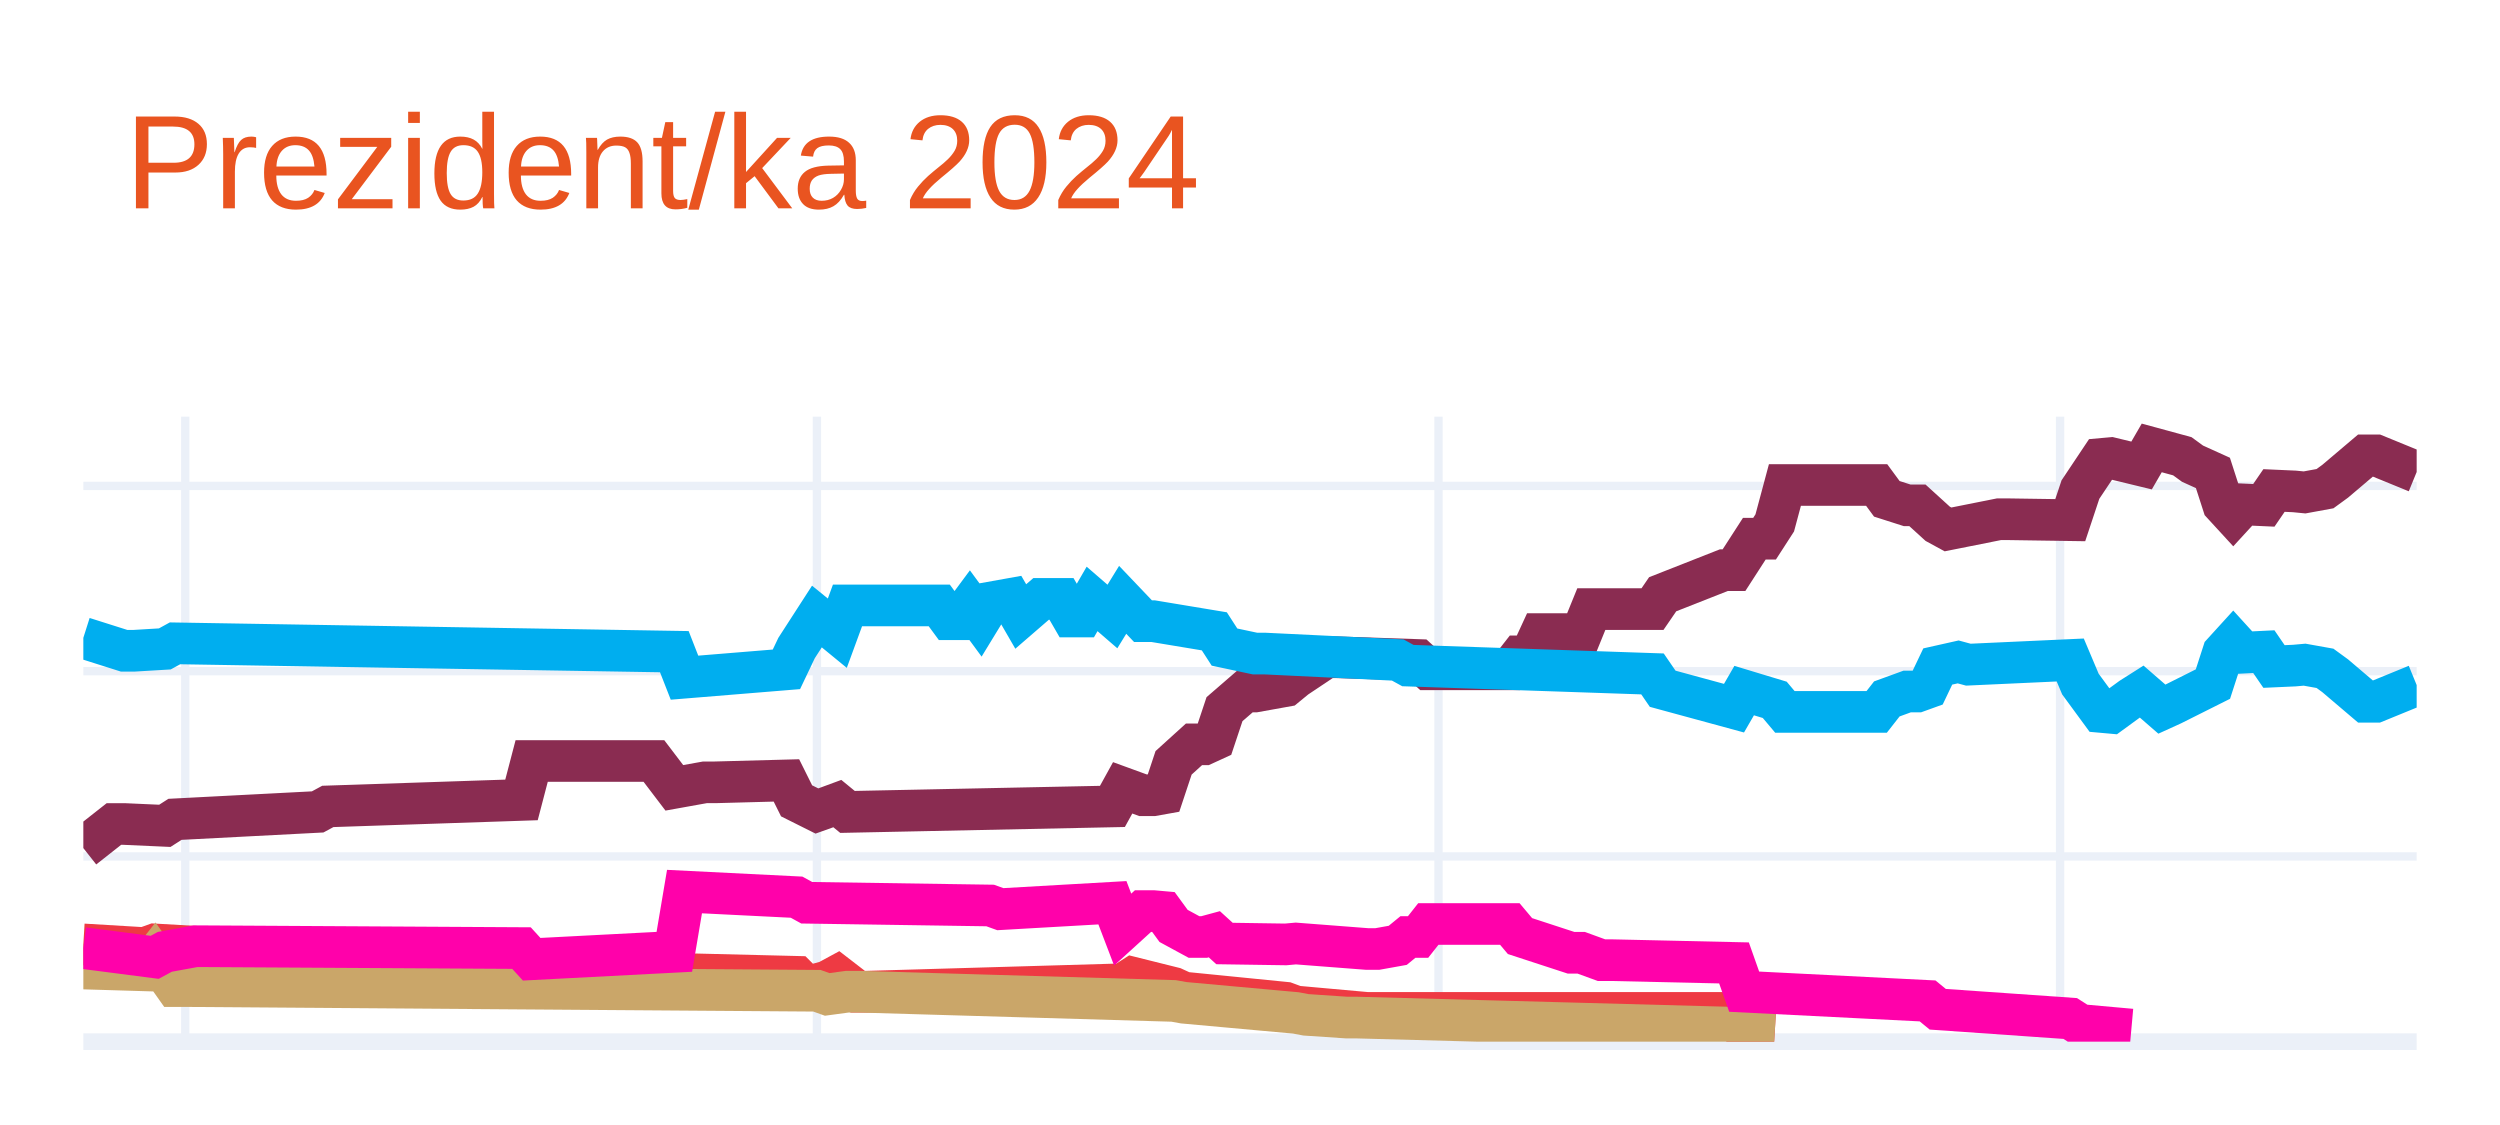
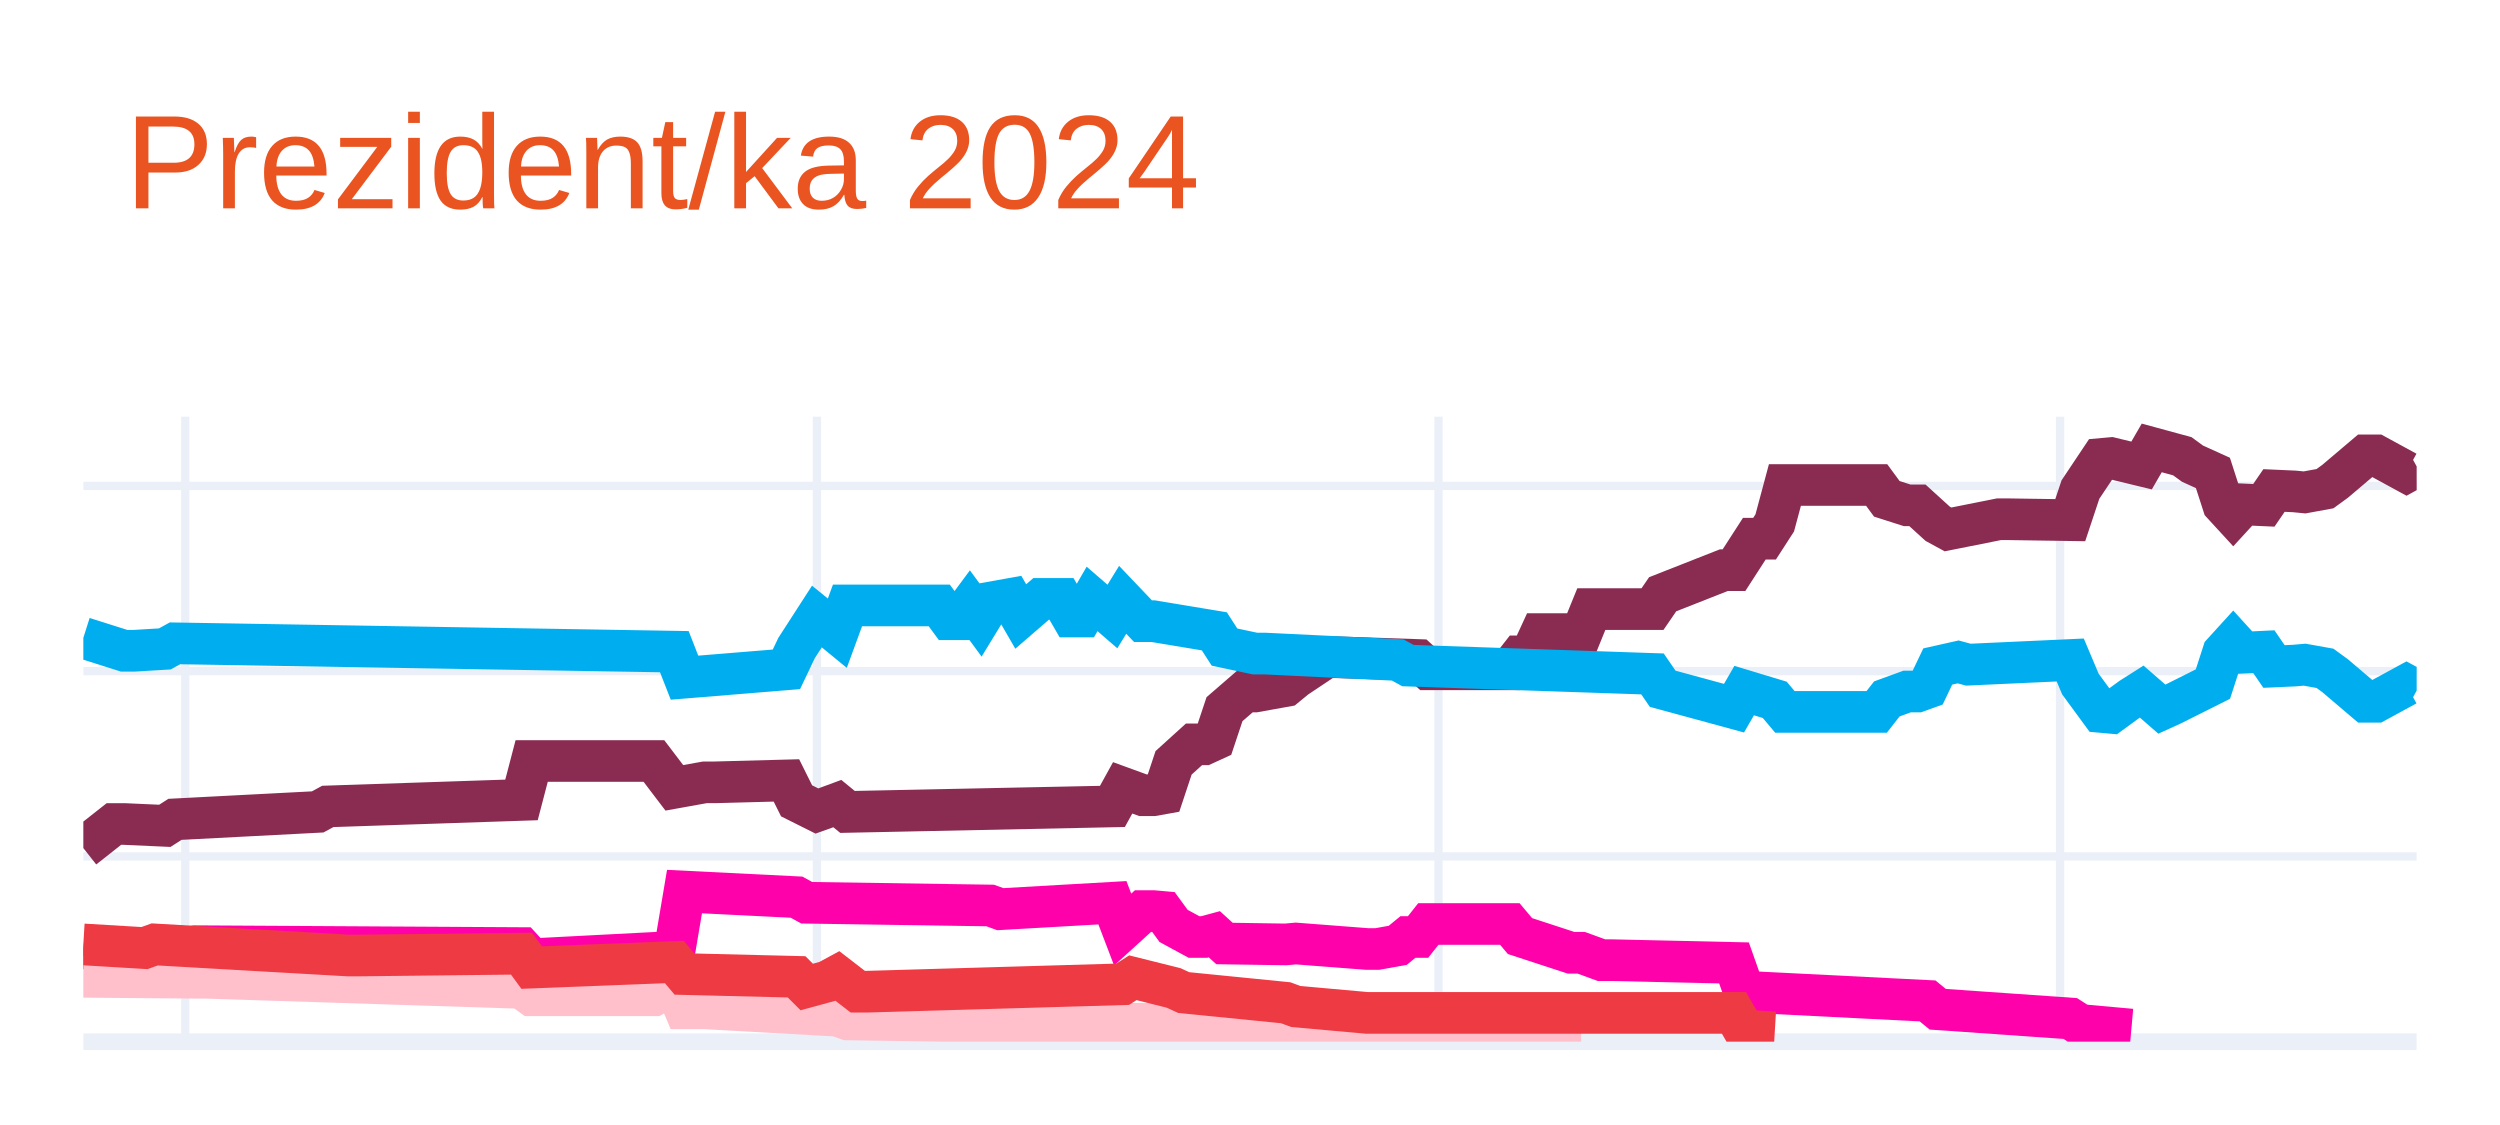
<svg xmlns="http://www.w3.org/2000/svg" class="main-svg" width="300" height="135" style="" viewBox="0 0 300 135">
  <rect x="0" y="0" width="300" height="135" style="fill: rgb(255, 255, 255); fill-opacity: 1;" />
-   <defs id="defs-bb59fd">
+   <defs id="defs-13cb64">
    <g class="clips">
-       <clipPath id="clipbb59fdxyplot" class="plotclip">
+       <clipPath id="clip13cb64xyplot" class="plotclip">
        <rect width="280" height="75" />
      </clipPath>
-       <clipPath class="axesclip" id="clipbb59fdx">
+       <clipPath class="axesclip" id="clip13cb64x">
        <rect x="10" y="0" width="280" height="135" />
      </clipPath>
-       <clipPath class="axesclip" id="clipbb59fdy">
+       <clipPath class="axesclip" id="clip13cb64y">
        <rect x="0" y="50" width="300" height="75" />
      </clipPath>
-       <clipPath class="axesclip" id="clipbb59fdxy">
+       <clipPath class="axesclip" id="clip13cb64xy">
        <rect x="10" y="50" width="280" height="75" />
      </clipPath>
    </g>
    <g class="gradients" />
    <g class="patterns" />
  </defs>
  <g class="bglayer" />
  <g class="layer-below">
    <g class="imagelayer" />
    <g class="shapelayer" />
  </g>
  <g class="cartesianlayer">
    <g class="subplot xy">
      <g class="layer-subplot">
        <g class="shapelayer" />
        <g class="imagelayer" />
      </g>
      <g class="minor-gridlayer">
        <g class="x" />
        <g class="y" />
      </g>
      <g class="gridlayer">
        <g class="x">
          <path class="xgrid crisp" transform="translate(22.23,0)" d="M0,50v75" style="stroke: rgb(235, 240, 248); stroke-opacity: 1; stroke-width: 1px;" />
          <path class="xgrid crisp" transform="translate(98.03,0)" d="M0,50v75" style="stroke: rgb(235, 240, 248); stroke-opacity: 1; stroke-width: 1px;" />
          <path class="xgrid crisp" transform="translate(172.62,0)" d="M0,50v75" style="stroke: rgb(235, 240, 248); stroke-opacity: 1; stroke-width: 1px;" />
          <path class="xgrid crisp" transform="translate(247.21,0)" d="M0,50v75" style="stroke: rgb(235, 240, 248); stroke-opacity: 1; stroke-width: 1px;" />
        </g>
        <g class="y">
          <path class="ygrid crisp" transform="translate(0,102.77)" d="M10,0h280" style="stroke: rgb(235, 240, 248); stroke-opacity: 1; stroke-width: 1px;" />
          <path class="ygrid crisp" transform="translate(0,80.54)" d="M10,0h280" style="stroke: rgb(235, 240, 248); stroke-opacity: 1; stroke-width: 1px;" />
          <path class="ygrid crisp" transform="translate(0,58.31)" d="M10,0h280" style="stroke: rgb(235, 240, 248); stroke-opacity: 1; stroke-width: 1px;" />
        </g>
      </g>
      <g class="zerolinelayer">
        <path class="yzl zl crisp" transform="translate(0,125)" d="M10,0h280" style="stroke: rgb(235, 240, 248); stroke-opacity: 1; stroke-width: 2px;" />
      </g>
      <path class="xlines-below" />
      <path class="ylines-below" />
      <g class="overlines-below" />
      <g class="xaxislayer-below" />
      <g class="yaxislayer-below" />
      <g class="overaxes-below" />
-       <g class="plot" transform="translate(10,50)" clip-path="url(#clipbb59fdxyplot)">
+       <g class="plot" transform="translate(10,50)" clip-path="url(#clip13cb64xyplot)">
        <g class="scatterlayer mlayer">
-           <g class="trace scatter trace33b440" style="stroke-miterlimit: 2; opacity: 1;">
+           <g class="trace scatter trace6e1369" style="stroke-miterlimit: 2; opacity: 1;">
            <g class="fills" />
            <g class="errorbars" />
            <g class="lines">
-               <path class="js-line" d="M0,51.77L3.67,48.88L4.89,48.88L9.78,49.1L11,48.32L28.12,47.43L29.34,46.77L52.58,45.99L53.8,41.32L68.47,41.32L70.92,44.54L74.59,43.88L75.81,43.88L84.37,43.65L85.59,46.1L88.03,47.32L89.26,46.88L90.48,46.43L91.7,47.43L123.49,46.77L124.72,44.54L127.16,45.43L128.38,45.43L129.61,45.21L130.83,41.54L133.28,39.32L134.5,39.32L135.72,38.76L136.94,35.1L139.39,32.98L140.61,32.98L144.28,32.32L145.5,31.32L149.17,28.87L150.39,28.87L160.17,29.2L161.4,30.32L171.18,30.32L172.4,28.76L173.62,28.76L174.85,26.09L179.74,26.09L180.96,23.09L188.3,23.09L189.52,21.31L196.86,18.42L198.08,18.42L200.52,14.64L201.75,14.64L202.97,12.75L204.19,8.2L215.2,8.2L216.42,9.86L218.86,10.64L220.09,10.64L222.53,12.86L223.76,13.53L229.87,12.31L231.09,12.31L238.43,12.42L239.65,8.75L242.1,5.08L243.32,4.97L246.99,5.86L248.21,3.75L251.88,4.75L253.1,5.64L255.55,6.75L256.77,10.53L257.99,11.86L259.21,10.53L261.66,10.64L262.88,8.86L265.33,8.97L266.55,9.09L269,8.64L270.22,7.75L273.89,4.64L275.11,4.64L280,6.64" style="vector-effect: none; fill: none; stroke: rgb(138, 44, 81); stroke-opacity: 1; stroke-width: 5px; opacity: 1;" />
+               <path class="js-line" d="M0,51.77L3.67,48.88L4.89,48.88L9.78,49.1L11,48.32L28.12,47.43L29.34,46.77L52.58,45.99L53.8,41.32L68.47,41.32L70.92,44.54L74.59,43.88L75.81,43.88L84.37,43.65L85.59,46.1L88.03,47.32L89.26,46.88L90.48,46.43L91.7,47.43L123.49,46.77L124.72,44.54L127.16,45.43L128.38,45.43L129.61,45.21L130.83,41.54L133.28,39.32L134.5,39.32L135.72,38.76L136.94,35.1L139.39,32.98L140.61,32.98L144.28,32.32L145.5,31.32L149.17,28.87L150.39,28.87L160.17,29.2L161.4,30.32L171.18,30.32L172.4,28.76L173.62,28.76L174.85,26.09L179.74,26.09L180.96,23.09L188.3,23.09L189.52,21.31L196.86,18.42L198.08,18.42L200.52,14.64L201.75,14.64L202.97,12.75L204.19,8.2L215.2,8.2L216.42,9.86L218.86,10.64L220.09,10.64L222.53,12.86L223.76,13.53L229.87,12.31L231.09,12.31L238.43,12.42L239.65,8.75L242.1,5.08L243.32,4.97L246.99,5.86L248.21,3.75L251.88,4.75L253.1,5.64L255.55,6.75L256.77,10.53L257.99,11.86L259.21,10.53L261.66,10.64L262.88,8.86L265.33,8.97L266.55,9.09L269,8.64L270.22,7.75L273.89,4.64L275.11,4.64L278.78,6.64L280,5.97" style="vector-effect: none; fill: none; stroke: rgb(138, 44, 81); stroke-opacity: 1; stroke-width: 5px; opacity: 1;" />
            </g>
            <g class="points" />
            <g class="text" />
          </g>
-           <g class="trace scatter tracef829f9" style="stroke-miterlimit: 2; opacity: 1;">
+           <g class="trace scatter trace04c1b2" style="stroke-miterlimit: 2; opacity: 1;">
            <g class="fills" />
            <g class="errorbars" />
            <g class="lines">
-               <path class="js-line" d="M0,26.54L4.89,28.09L6.11,28.09L9.78,27.87L11,27.2L70.92,28.2L72.14,31.32L84.37,30.32L85.59,27.76L88.03,23.98L89.26,24.98L90.48,25.98L91.7,22.65L102.71,22.65L103.93,24.31L105.15,24.31L106.38,22.65L107.6,24.31L108.82,22.31L111.27,21.87L112.49,23.98L114.93,21.87L116.16,21.87L117.38,21.87L118.6,23.98L119.83,23.98L121.05,21.87L123.49,23.98L124.72,21.98L127.16,24.54L128.38,24.54L135.72,25.76L136.94,27.65L140.61,28.43L141.83,28.43L157.73,29.2L158.95,29.87L188.3,30.87L189.52,32.65L198.08,34.98L199.3,32.87L202.97,33.98L204.19,35.43L215.2,35.43L216.42,33.87L218.86,32.98L220.09,32.98L221.31,32.54L222.53,29.98L224.98,29.43L226.2,29.76L238.43,29.2L239.65,32.09L242.1,35.43L243.32,35.54L245.76,33.76L246.99,32.98L249.43,35.1L250.66,34.54L255.55,32.09L256.77,28.32L257.99,26.98L259.21,28.32L261.66,28.2L262.88,29.98L265.33,29.87L266.55,29.76L269,30.2L270.22,31.09L273.89,34.21L275.11,34.21L280,32.21" style="vector-effect: none; fill: none; stroke: rgb(0, 174, 239); stroke-opacity: 1; stroke-width: 5px; opacity: 1;" />
+               <path class="js-line" d="M0,26.54L4.89,28.09L6.11,28.09L9.78,27.87L11,27.2L70.92,28.2L72.14,31.32L84.37,30.32L85.59,27.76L88.03,23.98L89.26,24.98L90.48,25.98L91.7,22.65L102.71,22.65L103.93,24.31L105.15,24.31L106.38,22.65L107.6,24.31L108.82,22.31L111.27,21.87L112.49,23.98L114.93,21.87L116.16,21.87L117.38,21.87L118.6,23.98L119.83,23.98L121.05,21.87L123.49,23.98L124.72,21.98L127.16,24.54L128.38,24.54L135.72,25.76L136.94,27.65L140.61,28.43L141.83,28.43L157.73,29.2L158.95,29.87L188.3,30.87L189.52,32.65L198.08,34.98L199.3,32.87L202.97,33.98L204.19,35.43L215.2,35.43L216.42,33.87L218.86,32.98L220.09,32.98L221.31,32.54L222.53,29.98L224.98,29.43L226.2,29.76L238.43,29.2L239.65,32.09L242.1,35.43L243.32,35.54L245.76,33.76L246.99,32.98L249.43,35.1L250.66,34.54L255.55,32.09L256.77,28.32L257.99,26.98L259.21,28.32L261.66,28.2L262.88,29.98L265.33,29.87L266.55,29.76L269,30.2L270.22,31.09L273.89,34.21L275.11,34.21L278.78,32.21L280,32.87" style="vector-effect: none; fill: none; stroke: rgb(0, 174, 239); stroke-opacity: 1; stroke-width: 5px; opacity: 1;" />
            </g>
            <g class="points" />
            <g class="text" />
          </g>
-           <g class="trace scatter trace12fae1" style="stroke-miterlimit: 2; opacity: 1;">
+           <g class="trace scatter trace6610f2" style="stroke-miterlimit: 2; opacity: 1;">
+             <g class="fills" />
+             <g class="errorbars" />
+             <g class="lines">
+               <path class="js-line" d="M0,63.77L8.56,64.88L9.78,64.22L13.45,63.55L14.67,63.55L52.58,63.77L53.8,65.11L70.92,64.22L72.14,56.99L85.59,57.66L86.81,58.33L108.82,58.66L110.04,59.1L123.49,58.33L124.72,61.55L127.16,59.33L128.38,59.33L129.61,59.44L130.83,61.11L133.28,62.44L134.5,62.44L135.72,62.11L136.94,63.22L144.28,63.33L145.5,63.22L154.06,63.88L155.28,63.88L157.73,63.44L158.95,62.44L160.17,62.44L161.4,60.88L171.18,60.88L172.4,62.33L178.52,64.33L179.74,64.33L182.18,65.22L183.41,65.22L198.08,65.55L199.3,69L221.31,70.11L222.53,71.11L238.43,72.22L239.65,73L245.76,73.55" style="vector-effect: none; fill: none; stroke: rgb(255, 1, 170); stroke-opacity: 1; stroke-width: 5px; opacity: 1;" />
+             </g>
+             <g class="points" />
+             <g class="text" />
+           </g>
+           <g class="trace scatter trace5cf04b" style="stroke-miterlimit: 2; opacity: 1;">
+             <g class="fills" />
+             <g class="errorbars" />
+             <g class="lines">
+               <path class="js-line" d="M0,67.22L13.45,67.33L14.67,67.33L52.58,68.55L53.8,69.44L68.47,69.44L70.92,68.11L72.14,71L74.59,71L90.48,71.89L91.7,72.33L144.28,73.11L145.5,73.55L179.74,73.55" style="vector-effect: none; fill: none; stroke: rgb(255, 192, 203); stroke-opacity: 1; stroke-width: 5px; opacity: 1;" />
+             </g>
+             <g class="points" />
+             <g class="text" />
+           </g>
+           <g class="trace scatter trace5aec0f" style="stroke-miterlimit: 2; opacity: 1;">
            <g class="fills" />
            <g class="errorbars" />
            <g class="lines">
              <path class="js-line" d="M0,63.33L7.34,63.77L8.56,63.33L31.79,64.66L33.01,64.66L52.58,64.44L53.8,66.11L70.92,65.44L72.14,66.89L85.59,67.22L86.81,68.44L89.26,67.77L90.48,67.11L92.93,69L94.15,69L124.72,68.11L125.94,67.33L130.83,68.55L132.05,69.11L144.28,70.33L145.5,70.78L154.06,71.55L155.28,71.55L198.08,71.55L199.3,73.67L202.97,73.89" style="vector-effect: none; fill: none; stroke: rgb(238, 58, 67); stroke-opacity: 1; stroke-width: 5px; opacity: 1;" />
-             </g>
-             <g class="points" />
-             <g class="text" />
-           </g>
-           <g class="trace scatter trace1d1c92" style="stroke-miterlimit: 2; opacity: 1;">
-             <g class="fills" />
-             <g class="errorbars" />
-             <g class="lines">
-               <path class="js-line" d="M0,66.22L7.34,66.44L8.56,64.88L11,68.33L12.23,68.33L88.03,68.89L89.26,69.33L91.7,69L92.93,69L130.83,70.11L132.05,70.33L145.5,71.55L146.72,71.78L151.62,72.11L152.84,72.11L198.08,73.33L199.3,73.67L202.97,73.89" style="vector-effect: none; fill: none; stroke: rgb(202, 166, 105); stroke-opacity: 1; stroke-width: 5px; opacity: 1;" />
-             </g>
-             <g class="points" />
-             <g class="text" />
-           </g>
-           <g class="trace scatter tracebad877" style="stroke-miterlimit: 2; opacity: 1;">
-             <g class="fills" />
-             <g class="errorbars" />
-             <g class="lines">
-               <path class="js-line" d="M0,63.77L8.56,64.88L9.78,64.22L13.45,63.55L14.67,63.55L52.58,63.77L53.8,65.11L70.92,64.22L72.14,56.99L85.59,57.66L86.81,58.33L108.82,58.66L110.04,59.1L123.49,58.33L124.72,61.55L127.16,59.33L128.38,59.33L129.61,59.44L130.83,61.11L133.28,62.44L134.5,62.44L135.72,62.11L136.94,63.22L144.28,63.33L145.5,63.22L154.06,63.88L155.28,63.88L157.73,63.44L158.95,62.44L160.17,62.44L161.4,60.88L171.18,60.88L172.4,62.33L178.52,64.33L179.74,64.33L182.18,65.22L183.41,65.22L198.08,65.55L199.3,69L221.31,70.11L222.53,71.11L238.43,72.22L239.65,73L245.76,73.55" style="vector-effect: none; fill: none; stroke: rgb(255, 1, 170); stroke-opacity: 1; stroke-width: 5px; opacity: 1;" />
            </g>
            <g class="points" />
            <g class="text" />
          </g>
        </g>
      </g>
      <g class="overplot" />
      <path class="xlines-above crisp" d="M0,0" style="fill: none;" />
      <path class="ylines-above crisp" d="M0,0" style="fill: none;" />
      <g class="overlines-above" />
      <g class="xaxislayer-above" />
      <g class="yaxislayer-above" />
      <g class="overaxes-above" />
    </g>
  </g>
  <g class="polarlayer" />
  <g class="smithlayer" />
  <g class="ternarylayer" />
  <g class="geolayer" />
  <g class="funnelarealayer" />
  <g class="pielayer" />
  <g class="iciclelayer" />
  <g class="treemaplayer" />
  <g class="sunburstlayer" />
  <g class="glimages" />
-   <defs id="topdefs-bb59fd">
+   <defs id="topdefs-13cb64">
    <g class="clips" />
  </defs>
  <g class="layer-above">
    <g class="imagelayer" />
    <g class="shapelayer" />
  </g>
  <g class="infolayer">
    <g class="g-gtitle">
      <text class="gtitle" x="15" y="25" text-anchor="start" dy="0em" style="font-family: Ubuntu, verdana, arial, sans-serif; font-size: 16px; fill: rgb(233, 84, 32); opacity: 1; font-weight: normal; white-space: pre;">Prezident/ka 2024</text>
    </g>
    <g class="g-xtitle" />
    <g class="g-ytitle" />
  </g>
</svg>
